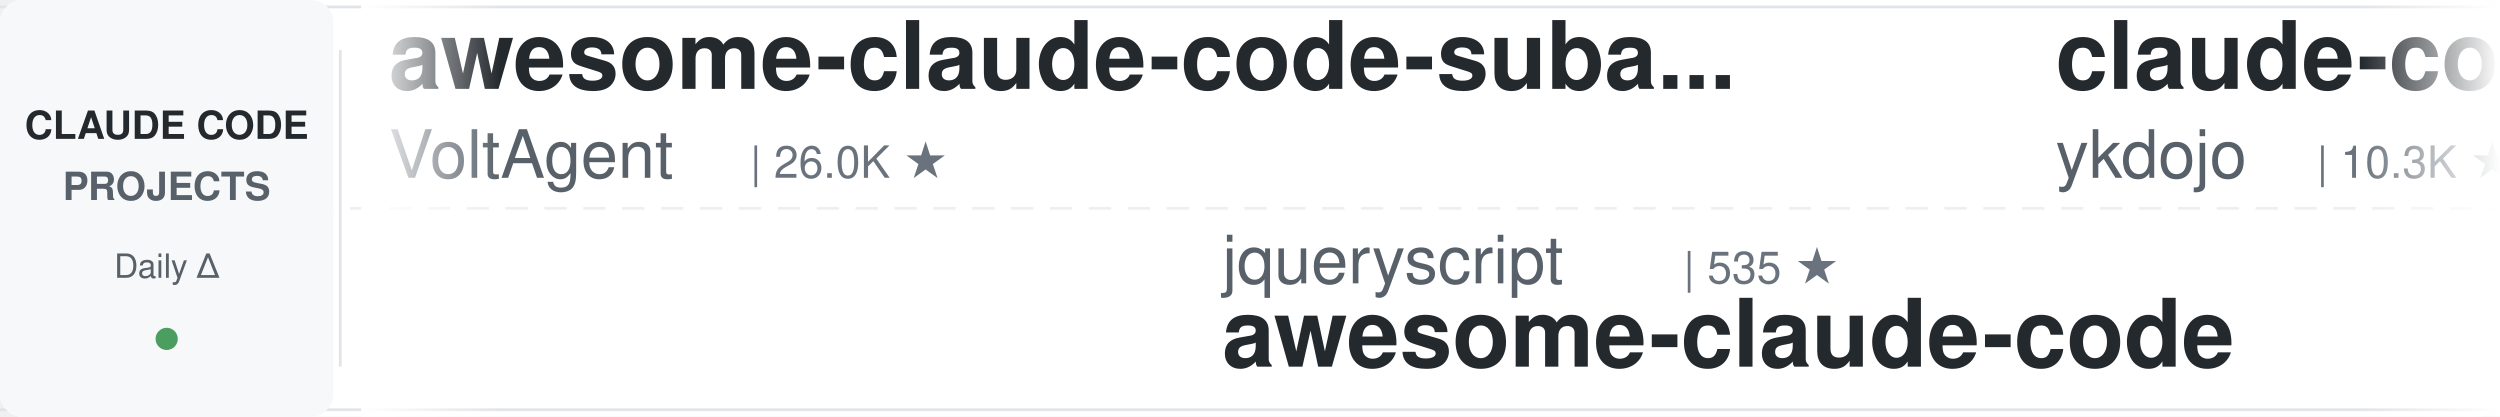
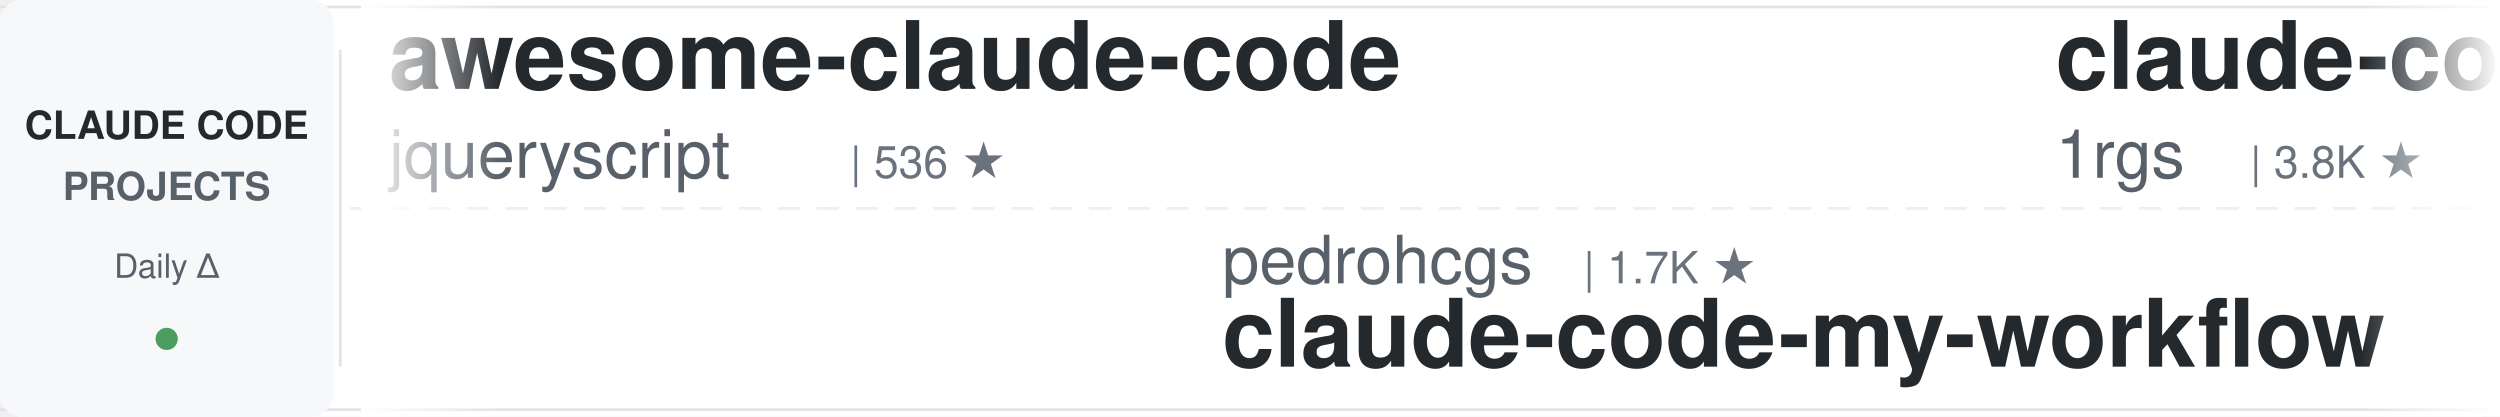
<svg xmlns="http://www.w3.org/2000/svg" width="900" height="150">
  <defs>
    <linearGradient id="leftFade" x1="0%" y1="0%" x2="100%" y2="0%">
      <stop offset="0%" style="stop-color:#ffffff;stop-opacity:1" />
      <stop offset="100%" style="stop-color:#ffffff;stop-opacity:0" />
    </linearGradient>
    <linearGradient id="rightFade" x1="0%" y1="0%" x2="100%" y2="0%">
      <stop offset="0%" style="stop-color:#ffffff;stop-opacity:0" />
      <stop offset="100%" style="stop-color:#ffffff;stop-opacity:1" />
    </linearGradient>
  </defs>
  <rect width="900" height="150" fill="#ffffff" rx="8" />
  <rect x="0" y="2" width="900" height="1" fill="#e1e4e8" />
  <rect x="0" y="147" width="900" height="1" fill="#e1e4e8" />
  <line x1="0" y1="75" x2="900" y2="75" stroke="#e1e4e8" stroke-width="1" stroke-dasharray="8 6" opacity="0.6" />
  <rect x="0" y="0" width="120" height="150" fill="#f6f8fa" rx="8" />
  <text x="60" y="50" font-family="-apple-system, BlinkMacSystemFont, 'Segoe UI', Helvetica, Arial, sans-serif" font-size="14" font-weight="600" fill="#24292e" text-anchor="middle">CLAUDE CODE</text>
  <text x="60" y="72" font-family="-apple-system, BlinkMacSystemFont, 'Segoe UI', Helvetica, Arial, sans-serif" font-size="14" font-weight="600" fill="#586069" text-anchor="middle">PROJECTS</text>
  <text x="60" y="100" font-family="-apple-system, BlinkMacSystemFont, 'Segoe UI', Helvetica, Arial, sans-serif" font-size="12" font-weight="500" fill="#586069" text-anchor="middle">Daily Δ</text>
  <circle cx="60" cy="122" r="4" fill="#22863a" opacity="0.8" />
  <rect x="122" y="18" width="1" height="114" fill="#e1e4e8" />
  <clipPath id="tickerClip">
    <rect x="130" y="0" width="770" height="150" />
  </clipPath>
  <g clip-path="url(#tickerClip)">
    <g id="tickerItems">
      <animateTransform attributeName="transform" attributeType="XML" type="translate" from="0 0" to="-3000 0" dur="54s" repeatCount="indefinite" />
      <g transform="translate(0, 0)">
-         <text x="140" y="32" font-family="-apple-system, BlinkMacSystemFont, 'Segoe UI', Helvetica, Arial, sans-serif" font-size="34" font-weight="600" fill="#24292e">awesome-claude-code-suba...</text>
-         <text x="140" y="64" font-family="-apple-system, BlinkMacSystemFont, 'Segoe UI', Helvetica, Arial, sans-serif" font-size="24" font-weight="400" fill="#586069">VoltAgent</text>
-         <text x="270" y="64" font-family="-apple-system, BlinkMacSystemFont, 'Segoe UI', Helvetica, Arial, sans-serif" font-size="16" font-weight="500" fill="#6a737d">| 26.0K ★</text>
+         <text x="140" y="32" font-family="-apple-system, BlinkMacSystemFont, 'Segoe UI', Helvetica, Arial, sans-serif" font-size="34" font-weight="600" fill="#24292e">awesome-claude-code</text>
+         <text x="140" y="64" font-family="-apple-system, BlinkMacSystemFont, 'Segoe UI', Helvetica, Arial, sans-serif" font-size="24" font-weight="400" fill="#586069">jqueryscript</text>
+         <text x="306" y="64" font-family="-apple-system, BlinkMacSystemFont, 'Segoe UI', Helvetica, Arial, sans-serif" font-size="16" font-weight="500" fill="#6a737d">| 536 ★</text>
      </g>
      <g transform="translate(300, 0)">
-         <text x="140" y="102" font-family="-apple-system, BlinkMacSystemFont, 'Segoe UI', Helvetica, Arial, sans-serif" font-size="24" font-weight="400" fill="#586069">jqueryscript</text>
-         <text x="306" y="102" font-family="-apple-system, BlinkMacSystemFont, 'Segoe UI', Helvetica, Arial, sans-serif" font-size="16" font-weight="500" fill="#6a737d">| 535 ★</text>
-         <text x="140" y="132" font-family="-apple-system, BlinkMacSystemFont, 'Segoe UI', Helvetica, Arial, sans-serif" font-size="34" font-weight="600" fill="#24292e">awesome-claude-code</text>
+         <text x="140" y="102" font-family="-apple-system, BlinkMacSystemFont, 'Segoe UI', Helvetica, Arial, sans-serif" font-size="24" font-weight="400" fill="#586069">pedrohcgs</text>
+         <text x="270" y="102" font-family="-apple-system, BlinkMacSystemFont, 'Segoe UI', Helvetica, Arial, sans-serif" font-size="16" font-weight="500" fill="#6a737d">| 1.7K ★</text>
+         <text x="140" y="132" font-family="-apple-system, BlinkMacSystemFont, 'Segoe UI', Helvetica, Arial, sans-serif" font-size="34" font-weight="600" fill="#24292e">claude-code-my-workflow</text>
      </g>
      <g transform="translate(600, 0)">
-         <text x="140" y="32" font-family="-apple-system, BlinkMacSystemFont, 'Segoe UI', Helvetica, Arial, sans-serif" font-size="34" font-weight="600" fill="#24292e">claude-code-tips</text>
-         <text x="140" y="64" font-family="-apple-system, BlinkMacSystemFont, 'Segoe UI', Helvetica, Arial, sans-serif" font-size="24" font-weight="400" fill="#586069">ykdojo</text>
-         <text x="234" y="64" font-family="-apple-system, BlinkMacSystemFont, 'Segoe UI', Helvetica, Arial, sans-serif" font-size="16" font-weight="500" fill="#6a737d">| 10.3K ★</text>
+         <text x="140" y="32" font-family="-apple-system, BlinkMacSystemFont, 'Segoe UI', Helvetica, Arial, sans-serif" font-size="34" font-weight="600" fill="#24292e">claude-code-proxy</text>
+         <text x="140" y="64" font-family="-apple-system, BlinkMacSystemFont, 'Segoe UI', Helvetica, Arial, sans-serif" font-size="24" font-weight="400" fill="#586069">1rgs</text>
+         <text x="210" y="64" font-family="-apple-system, BlinkMacSystemFont, 'Segoe UI', Helvetica, Arial, sans-serif" font-size="16" font-weight="500" fill="#6a737d">| 3.8K ★</text>
      </g>
      <g transform="translate(900, 0)">
-         <text x="140" y="102" font-family="-apple-system, BlinkMacSystemFont, 'Segoe UI', Helvetica, Arial, sans-serif" font-size="24" font-weight="400" fill="#586069">asgeirtj</text>
-         <text x="258" y="102" font-family="-apple-system, BlinkMacSystemFont, 'Segoe UI', Helvetica, Arial, sans-serif" font-size="16" font-weight="500" fill="#6a737d">| 70.2K ★</text>
-         <text x="140" y="132" font-family="-apple-system, BlinkMacSystemFont, 'Segoe UI', Helvetica, Arial, sans-serif" font-size="34" font-weight="600" fill="#24292e">system_prompts_leaks</text>
+         <text x="140" y="102" font-family="-apple-system, BlinkMacSystemFont, 'Segoe UI', Helvetica, Arial, sans-serif" font-size="24" font-weight="400" fill="#586069">edmund-io</text>
+         <text x="270" y="102" font-family="-apple-system, BlinkMacSystemFont, 'Segoe UI', Helvetica, Arial, sans-serif" font-size="16" font-weight="500" fill="#6a737d">| 1.5K ★</text>
+         <text x="140" y="132" font-family="-apple-system, BlinkMacSystemFont, 'Segoe UI', Helvetica, Arial, sans-serif" font-size="34" font-weight="600" fill="#24292e">edmunds-claude-code</text>
      </g>
      <g transform="translate(1200, 0)">
-         <text x="140" y="32" font-family="-apple-system, BlinkMacSystemFont, 'Segoe UI', Helvetica, Arial, sans-serif" font-size="34" font-weight="600" fill="#24292e">claude-code-source</text>
-         <text x="140" y="64" font-family="-apple-system, BlinkMacSystemFont, 'Segoe UI', Helvetica, Arial, sans-serif" font-size="24" font-weight="400" fill="#586069">AprilNEA</text>
-         <text x="258" y="64" font-family="-apple-system, BlinkMacSystemFont, 'Segoe UI', Helvetica, Arial, sans-serif" font-size="16" font-weight="500" fill="#6a737d">| 394 ★</text>
+         <text x="140" y="32" font-family="-apple-system, BlinkMacSystemFont, 'Segoe UI', Helvetica, Arial, sans-serif" font-size="34" font-weight="600" fill="#24292e">arcads-claude-code</text>
+         <text x="140" y="64" font-family="-apple-system, BlinkMacSystemFont, 'Segoe UI', Helvetica, Arial, sans-serif" font-size="24" font-weight="400" fill="#586069">krusemediallc</text>
+         <text x="318" y="64" font-family="-apple-system, BlinkMacSystemFont, 'Segoe UI', Helvetica, Arial, sans-serif" font-size="16" font-weight="500" fill="#6a737d">| 1.6K ★</text>
      </g>
      <g transform="translate(1500, 0)">
-         <text x="140" y="102" font-family="-apple-system, BlinkMacSystemFont, 'Segoe UI', Helvetica, Arial, sans-serif" font-size="24" font-weight="400" fill="#586069">ponponon</text>
-         <text x="258" y="102" font-family="-apple-system, BlinkMacSystemFont, 'Segoe UI', Helvetica, Arial, sans-serif" font-size="16" font-weight="500" fill="#6a737d">| 2.3K ★</text>
-         <text x="140" y="132" font-family="-apple-system, BlinkMacSystemFont, 'Segoe UI', Helvetica, Arial, sans-serif" font-size="34" font-weight="600" fill="#24292e">claude_code_src</text>
+         <text x="140" y="102" font-family="-apple-system, BlinkMacSystemFont, 'Segoe UI', Helvetica, Arial, sans-serif" font-size="24" font-weight="400" fill="#586069">disler</text>
+         <text x="234" y="102" font-family="-apple-system, BlinkMacSystemFont, 'Segoe UI', Helvetica, Arial, sans-serif" font-size="16" font-weight="500" fill="#6a737d">| 1.7K ★</text>
+         <text x="140" y="132" font-family="-apple-system, BlinkMacSystemFont, 'Segoe UI', Helvetica, Arial, sans-serif" font-size="34" font-weight="600" fill="#24292e">pi-vs-claude-code</text>
      </g>
      <g transform="translate(1800, 0)">
-         <text x="140" y="32" font-family="-apple-system, BlinkMacSystemFont, 'Segoe UI', Helvetica, Arial, sans-serif" font-size="34" font-weight="600" fill="#24292e">Claude-Code-Source-Study</text>
-         <text x="140" y="64" font-family="-apple-system, BlinkMacSystemFont, 'Segoe UI', Helvetica, Arial, sans-serif" font-size="24" font-weight="400" fill="#586069">luyao618</text>
-         <text x="258" y="64" font-family="-apple-system, BlinkMacSystemFont, 'Segoe UI', Helvetica, Arial, sans-serif" font-size="16" font-weight="500" fill="#6a737d">| 1.7K ★</text>
+         <text x="140" y="32" font-family="-apple-system, BlinkMacSystemFont, 'Segoe UI', Helvetica, Arial, sans-serif" font-size="34" font-weight="600" fill="#24292e">claude-code-from-source</text>
+         <text x="140" y="64" font-family="-apple-system, BlinkMacSystemFont, 'Segoe UI', Helvetica, Arial, sans-serif" font-size="24" font-weight="400" fill="#586069">alejandrobalderas</text>
+         <text x="366" y="64" font-family="-apple-system, BlinkMacSystemFont, 'Segoe UI', Helvetica, Arial, sans-serif" font-size="16" font-weight="500" fill="#6a737d">| 3.0K ★</text>
      </g>
      <g transform="translate(2100, 0)">
-         <text x="140" y="102" font-family="-apple-system, BlinkMacSystemFont, 'Segoe UI', Helvetica, Arial, sans-serif" font-size="24" font-weight="400" fill="#586069">anthropics</text>
-         <text x="282" y="102" font-family="-apple-system, BlinkMacSystemFont, 'Segoe UI', Helvetica, Arial, sans-serif" font-size="16" font-weight="500" fill="#6a737d">| 6.5K ★</text>
-         <text x="140" y="132" font-family="-apple-system, BlinkMacSystemFont, 'Segoe UI', Helvetica, Arial, sans-serif" font-size="34" font-weight="600" fill="#24292e">claude-code-security-rev...</text>
+         <text x="140" y="102" font-family="-apple-system, BlinkMacSystemFont, 'Segoe UI', Helvetica, Arial, sans-serif" font-size="24" font-weight="400" fill="#586069">overwirehq</text>
+         <text x="282" y="102" font-family="-apple-system, BlinkMacSystemFont, 'Segoe UI', Helvetica, Arial, sans-serif" font-size="16" font-weight="500" fill="#6a737d">| 2.8K ★</text>
+         <text x="140" y="132" font-family="-apple-system, BlinkMacSystemFont, 'Segoe UI', Helvetica, Arial, sans-serif" font-size="34" font-weight="600" fill="#24292e">claude-code-telegram</text>
      </g>
      <g transform="translate(2400, 0)">
-         <text x="140" y="32" font-family="-apple-system, BlinkMacSystemFont, 'Segoe UI', Helvetica, Arial, sans-serif" font-size="34" font-weight="600" fill="#24292e">claude-code-infrastructu...</text>
-         <text x="140" y="64" font-family="-apple-system, BlinkMacSystemFont, 'Segoe UI', Helvetica, Arial, sans-serif" font-size="24" font-weight="400" fill="#586069">diet103</text>
-         <text x="246" y="64" font-family="-apple-system, BlinkMacSystemFont, 'Segoe UI', Helvetica, Arial, sans-serif" font-size="16" font-weight="500" fill="#6a737d">| 10.0K ★</text>
+         <text x="140" y="32" font-family="-apple-system, BlinkMacSystemFont, 'Segoe UI', Helvetica, Arial, sans-serif" font-size="34" font-weight="600" fill="#24292e">my-claude-code-setup</text>
+         <text x="140" y="64" font-family="-apple-system, BlinkMacSystemFont, 'Segoe UI', Helvetica, Arial, sans-serif" font-size="24" font-weight="400" fill="#586069">centminmod</text>
+         <text x="282" y="64" font-family="-apple-system, BlinkMacSystemFont, 'Segoe UI', Helvetica, Arial, sans-serif" font-size="16" font-weight="500" fill="#6a737d">| 2.7K ★</text>
      </g>
      <g transform="translate(2700, 0)">
-         <text x="140" y="102" font-family="-apple-system, BlinkMacSystemFont, 'Segoe UI', Helvetica, Arial, sans-serif" font-size="24" font-weight="400" fill="#586069">VILA-Lab</text>
-         <text x="258" y="102" font-family="-apple-system, BlinkMacSystemFont, 'Segoe UI', Helvetica, Arial, sans-serif" font-size="16" font-weight="500" fill="#6a737d">| 2.2K ★</text>
-         <text x="140" y="132" font-family="-apple-system, BlinkMacSystemFont, 'Segoe UI', Helvetica, Arial, sans-serif" font-size="34" font-weight="600" fill="#24292e">Dive-into-Claude-Code</text>
+         <text x="140" y="102" font-family="-apple-system, BlinkMacSystemFont, 'Segoe UI', Helvetica, Arial, sans-serif" font-size="24" font-weight="400" fill="#586069">daymade</text>
+         <text x="246" y="102" font-family="-apple-system, BlinkMacSystemFont, 'Segoe UI', Helvetica, Arial, sans-serif" font-size="16" font-weight="500" fill="#6a737d">| 1.5K ★</text>
+         <text x="140" y="132" font-family="-apple-system, BlinkMacSystemFont, 'Segoe UI', Helvetica, Arial, sans-serif" font-size="34" font-weight="600" fill="#24292e">claude-code-skills</text>
      </g>
      <g transform="translate(3000, 0)">
-         <text x="140" y="32" font-family="-apple-system, BlinkMacSystemFont, 'Segoe UI', Helvetica, Arial, sans-serif" font-size="34" font-weight="600" fill="#24292e">awesome-claude-code-suba...</text>
-         <text x="140" y="64" font-family="-apple-system, BlinkMacSystemFont, 'Segoe UI', Helvetica, Arial, sans-serif" font-size="24" font-weight="400" fill="#586069">VoltAgent</text>
-         <text x="270" y="64" font-family="-apple-system, BlinkMacSystemFont, 'Segoe UI', Helvetica, Arial, sans-serif" font-size="16" font-weight="500" fill="#6a737d">| 26.0K ★</text>
+         <text x="140" y="32" font-family="-apple-system, BlinkMacSystemFont, 'Segoe UI', Helvetica, Arial, sans-serif" font-size="34" font-weight="600" fill="#24292e">awesome-claude-code</text>
+         <text x="140" y="64" font-family="-apple-system, BlinkMacSystemFont, 'Segoe UI', Helvetica, Arial, sans-serif" font-size="24" font-weight="400" fill="#586069">jqueryscript</text>
+         <text x="306" y="64" font-family="-apple-system, BlinkMacSystemFont, 'Segoe UI', Helvetica, Arial, sans-serif" font-size="16" font-weight="500" fill="#6a737d">| 536 ★</text>
      </g>
      <g transform="translate(3300, 0)">
-         <text x="140" y="102" font-family="-apple-system, BlinkMacSystemFont, 'Segoe UI', Helvetica, Arial, sans-serif" font-size="24" font-weight="400" fill="#586069">jqueryscript</text>
-         <text x="306" y="102" font-family="-apple-system, BlinkMacSystemFont, 'Segoe UI', Helvetica, Arial, sans-serif" font-size="16" font-weight="500" fill="#6a737d">| 535 ★</text>
-         <text x="140" y="132" font-family="-apple-system, BlinkMacSystemFont, 'Segoe UI', Helvetica, Arial, sans-serif" font-size="34" font-weight="600" fill="#24292e">awesome-claude-code</text>
+         <text x="140" y="102" font-family="-apple-system, BlinkMacSystemFont, 'Segoe UI', Helvetica, Arial, sans-serif" font-size="24" font-weight="400" fill="#586069">pedrohcgs</text>
+         <text x="270" y="102" font-family="-apple-system, BlinkMacSystemFont, 'Segoe UI', Helvetica, Arial, sans-serif" font-size="16" font-weight="500" fill="#6a737d">| 1.7K ★</text>
+         <text x="140" y="132" font-family="-apple-system, BlinkMacSystemFont, 'Segoe UI', Helvetica, Arial, sans-serif" font-size="34" font-weight="600" fill="#24292e">claude-code-my-workflow</text>
      </g>
      <g transform="translate(3600, 0)">
-         <text x="140" y="32" font-family="-apple-system, BlinkMacSystemFont, 'Segoe UI', Helvetica, Arial, sans-serif" font-size="34" font-weight="600" fill="#24292e">claude-code-tips</text>
-         <text x="140" y="64" font-family="-apple-system, BlinkMacSystemFont, 'Segoe UI', Helvetica, Arial, sans-serif" font-size="24" font-weight="400" fill="#586069">ykdojo</text>
-         <text x="234" y="64" font-family="-apple-system, BlinkMacSystemFont, 'Segoe UI', Helvetica, Arial, sans-serif" font-size="16" font-weight="500" fill="#6a737d">| 10.3K ★</text>
+         <text x="140" y="32" font-family="-apple-system, BlinkMacSystemFont, 'Segoe UI', Helvetica, Arial, sans-serif" font-size="34" font-weight="600" fill="#24292e">claude-code-proxy</text>
+         <text x="140" y="64" font-family="-apple-system, BlinkMacSystemFont, 'Segoe UI', Helvetica, Arial, sans-serif" font-size="24" font-weight="400" fill="#586069">1rgs</text>
+         <text x="210" y="64" font-family="-apple-system, BlinkMacSystemFont, 'Segoe UI', Helvetica, Arial, sans-serif" font-size="16" font-weight="500" fill="#6a737d">| 3.8K ★</text>
      </g>
      <g transform="translate(3900, 0)">
-         <text x="140" y="102" font-family="-apple-system, BlinkMacSystemFont, 'Segoe UI', Helvetica, Arial, sans-serif" font-size="24" font-weight="400" fill="#586069">asgeirtj</text>
-         <text x="258" y="102" font-family="-apple-system, BlinkMacSystemFont, 'Segoe UI', Helvetica, Arial, sans-serif" font-size="16" font-weight="500" fill="#6a737d">| 70.2K ★</text>
-         <text x="140" y="132" font-family="-apple-system, BlinkMacSystemFont, 'Segoe UI', Helvetica, Arial, sans-serif" font-size="34" font-weight="600" fill="#24292e">system_prompts_leaks</text>
+         <text x="140" y="102" font-family="-apple-system, BlinkMacSystemFont, 'Segoe UI', Helvetica, Arial, sans-serif" font-size="24" font-weight="400" fill="#586069">edmund-io</text>
+         <text x="270" y="102" font-family="-apple-system, BlinkMacSystemFont, 'Segoe UI', Helvetica, Arial, sans-serif" font-size="16" font-weight="500" fill="#6a737d">| 1.5K ★</text>
+         <text x="140" y="132" font-family="-apple-system, BlinkMacSystemFont, 'Segoe UI', Helvetica, Arial, sans-serif" font-size="34" font-weight="600" fill="#24292e">edmunds-claude-code</text>
      </g>
    </g>
  </g>
  <rect x="130" y="0" width="50" height="150" fill="url(#leftFade)" />
  <rect x="850" y="0" width="50" height="150" fill="url(#rightFade)" />
</svg>
